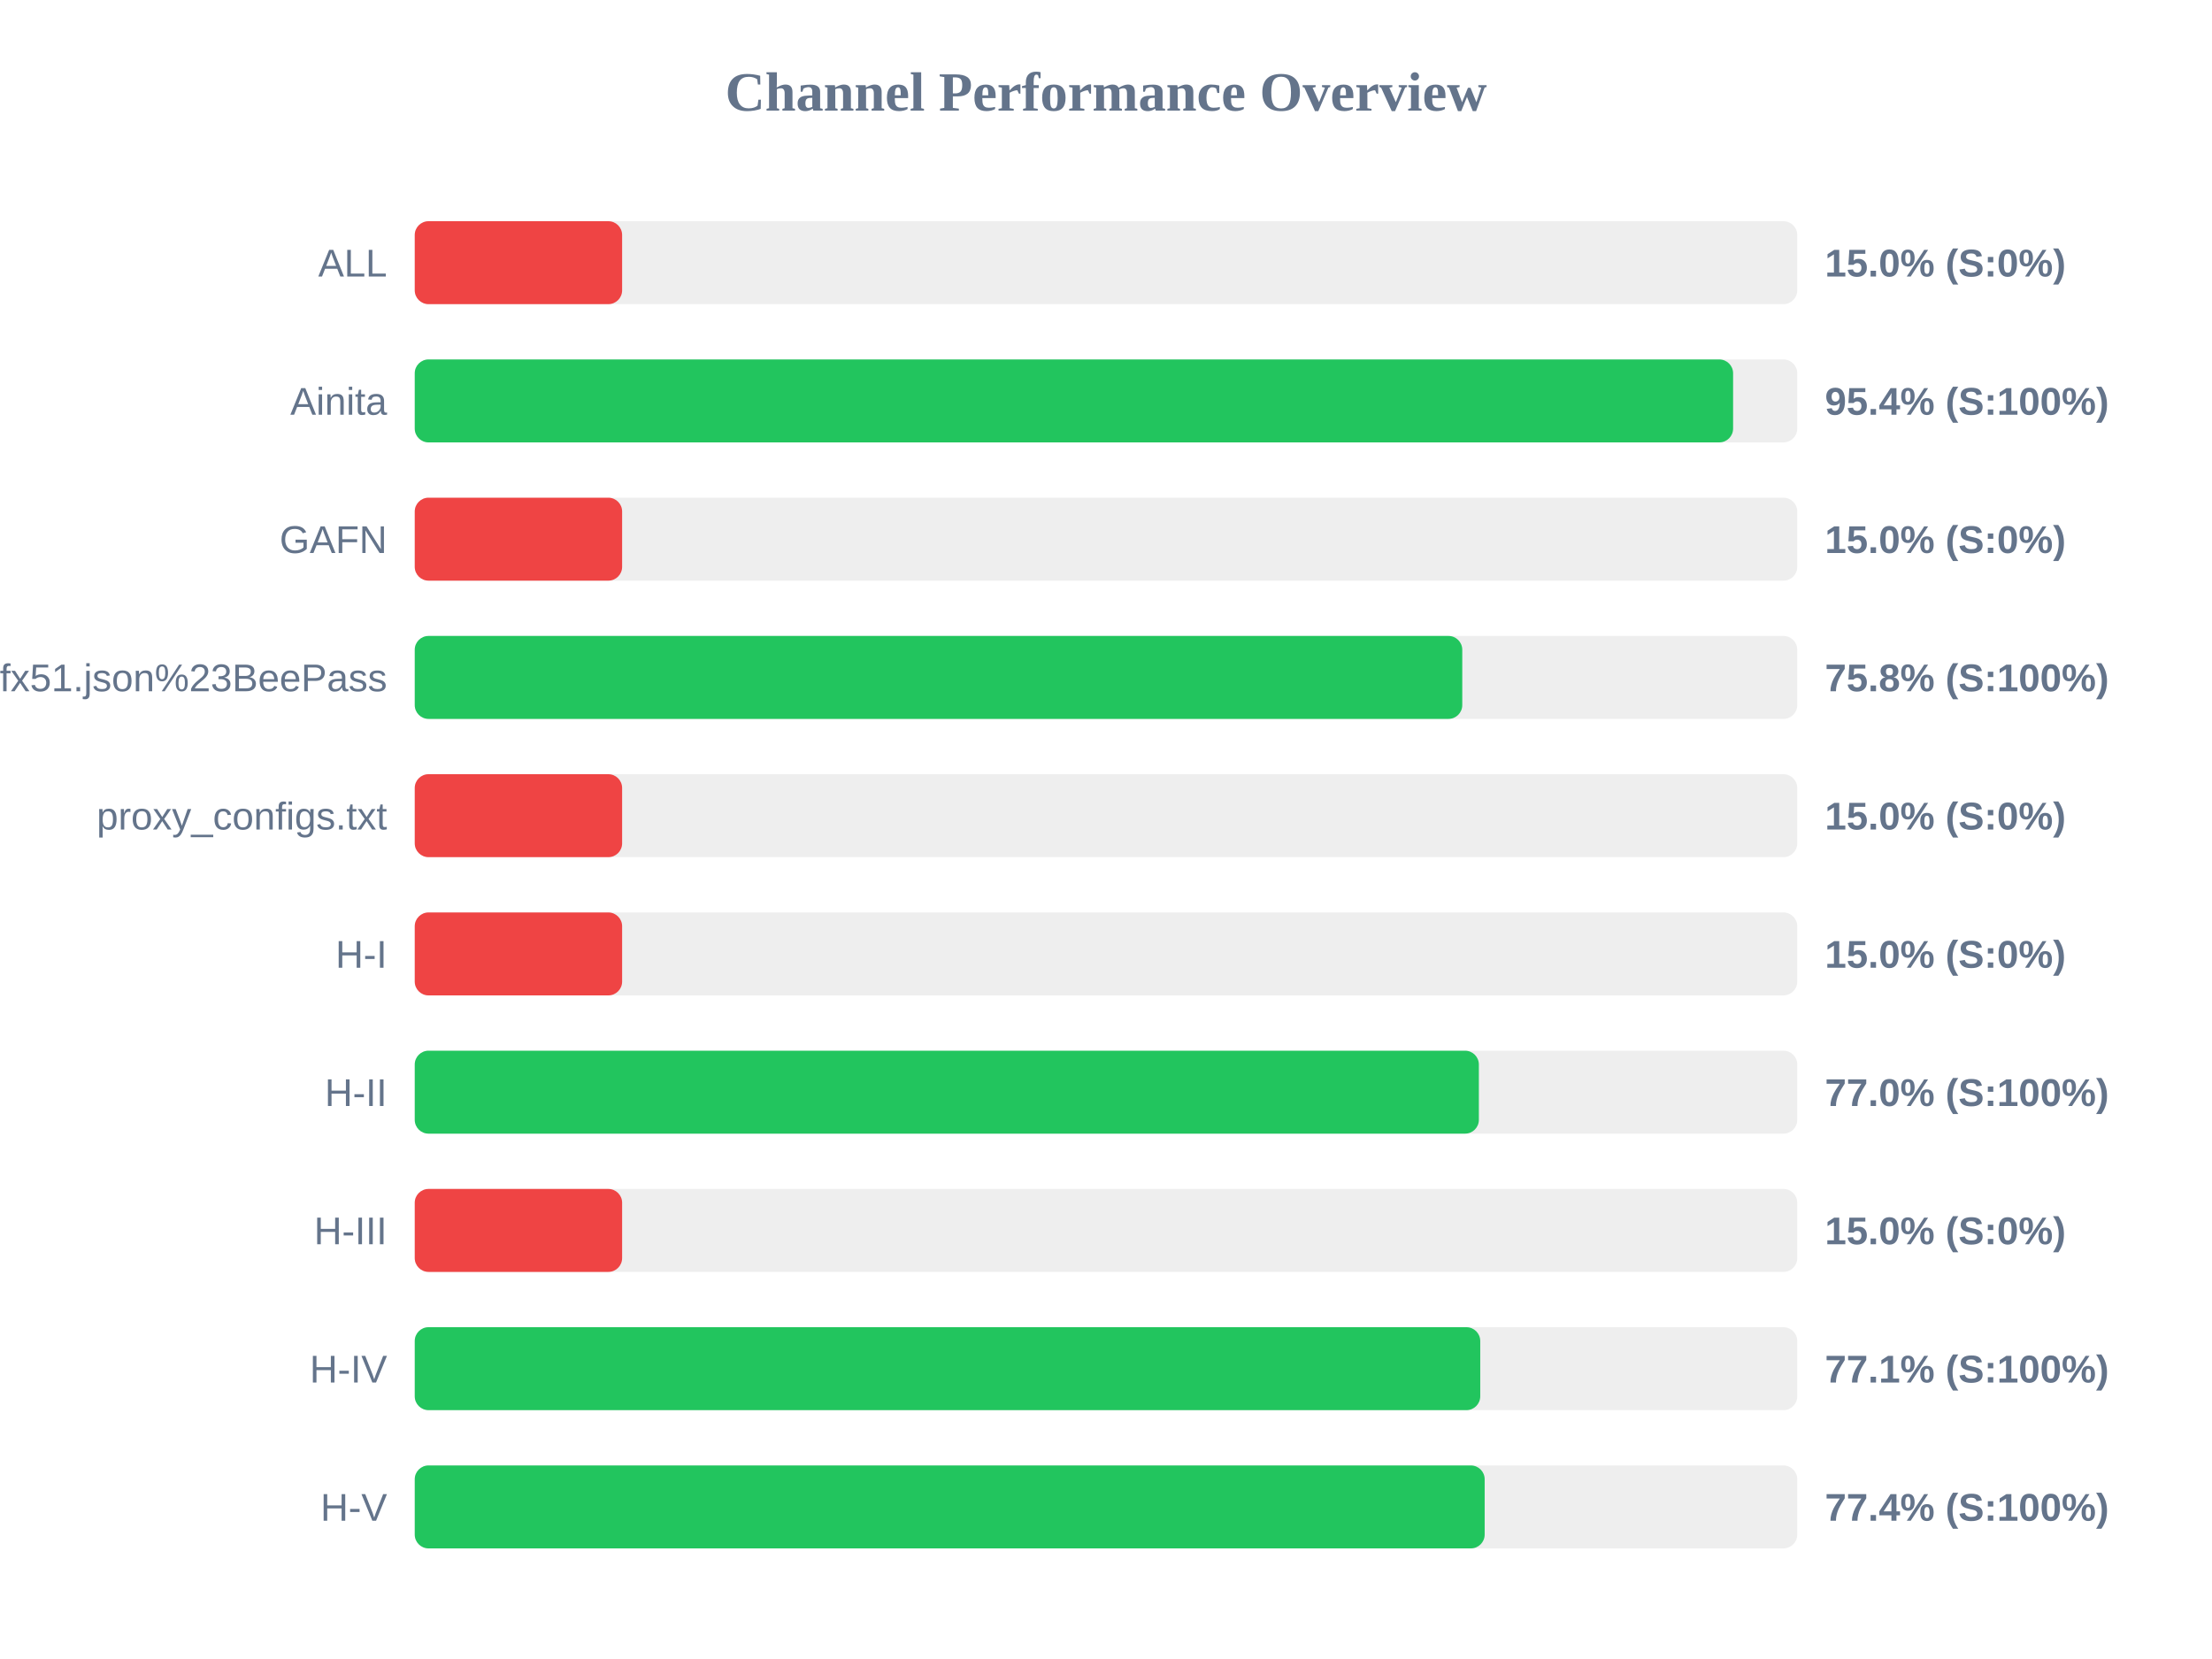
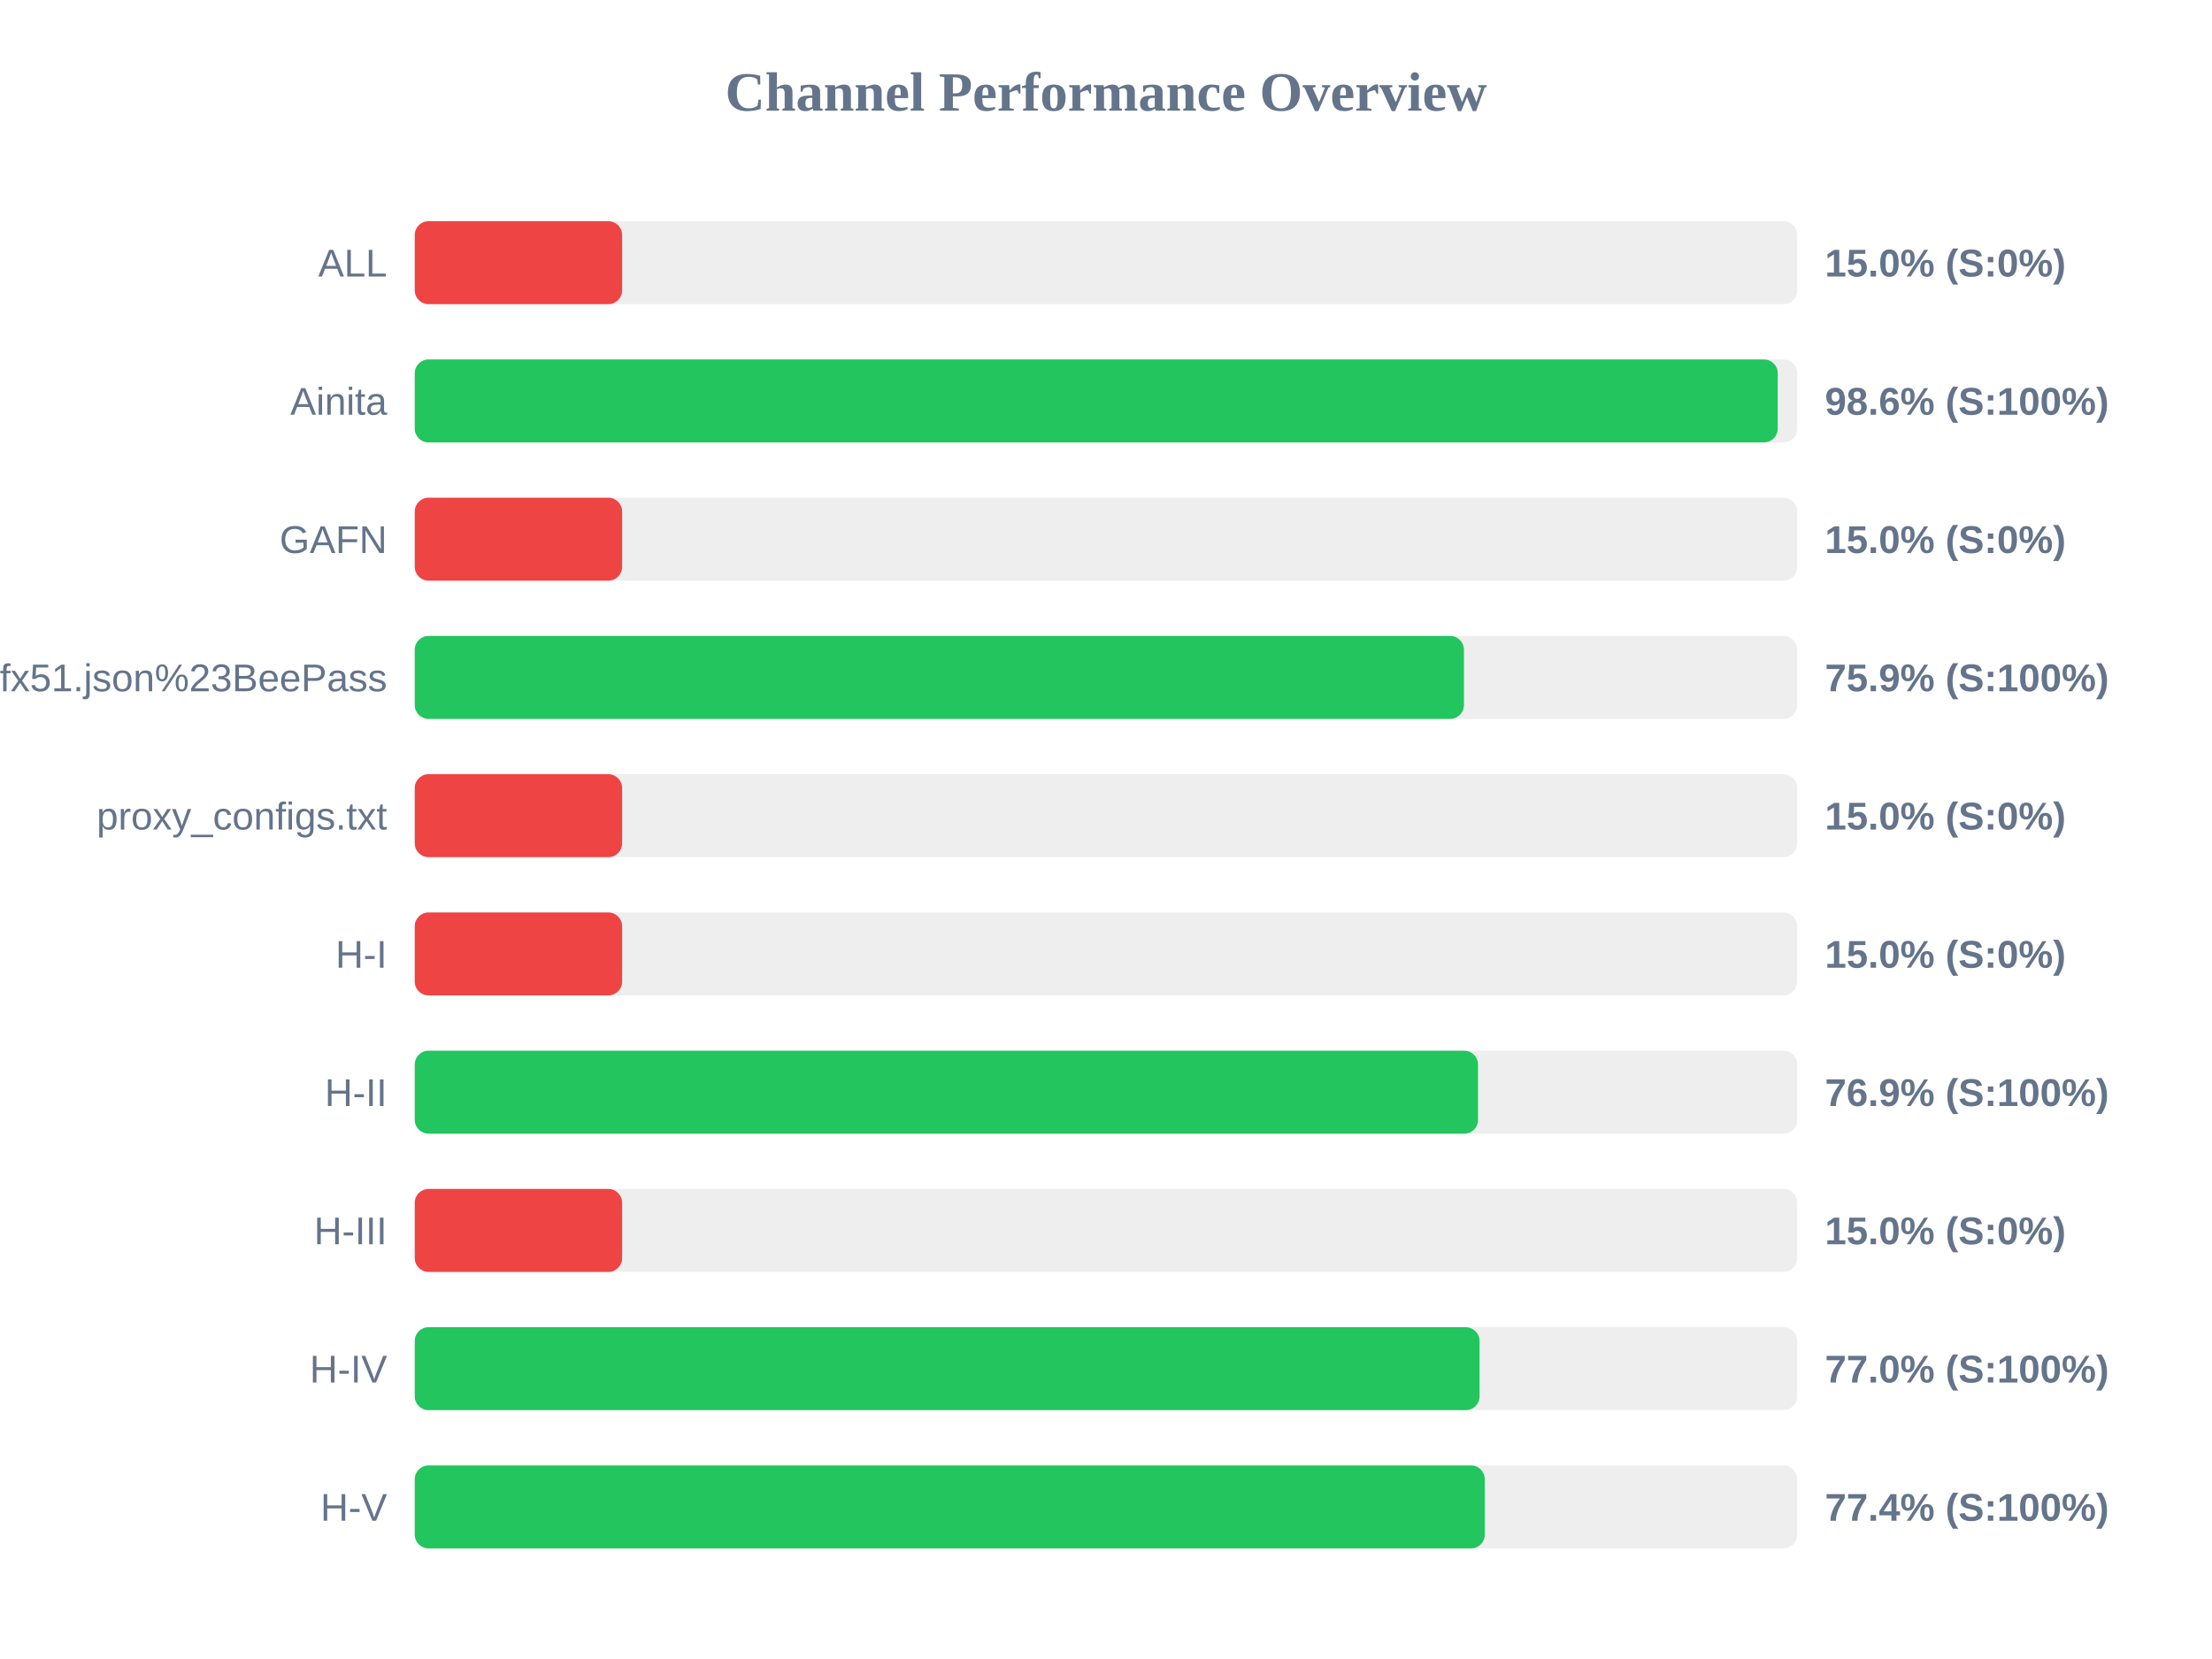
<svg xmlns="http://www.w3.org/2000/svg" width="800" height="600" version="1.1">
  <style>
        .row { font: 14px Arial; fill: #64748b; }
        .score { font: bold 14px Arial; fill: #64748b; }
    </style>
  <text x="400" y="40" text-anchor="middle" font-size="20px" font-weight="bold" fill="#64748b">Channel Performance Overview</text>
  <rect x="150" y="80" width="500" height="30" fill="#eee" rx="5" />
  <rect x="150" y="80" width="75.0" height="30" fill="#ef4444" rx="5" />
  <text x="140" y="100" text-anchor="end" class="row">ALL</text>
  <text x="660" y="100" text-anchor="start" class="score">15.0% (S:0%)</text>
  <rect x="150" y="130" width="500" height="30" fill="#eee" rx="5" />
-   <rect x="150" y="130" width="476.8" height="30" fill="#22c55e" rx="5" />
+   <rect x="150" y="130" width="492.95" height="30" fill="#22c55e" rx="5" />
  <text x="140" y="150" text-anchor="end" class="row">Ainita</text>
-   <text x="660" y="150" text-anchor="start" class="score">95.4% (S:100%)</text>
+   <text x="660" y="150" text-anchor="start" class="score">98.6% (S:100%)</text>
  <rect x="150" y="180" width="500" height="30" fill="#eee" rx="5" />
  <rect x="150" y="180" width="75.0" height="30" fill="#ef4444" rx="5" />
  <text x="140" y="200" text-anchor="end" class="row">GAFN</text>
  <text x="660" y="200" text-anchor="start" class="score">15.0% (S:0%)</text>
  <rect x="150" y="230" width="500" height="30" fill="#eee" rx="5" />
-   <rect x="150" y="230" width="378.85" height="30" fill="#22c55e" rx="5" />
+   <rect x="150" y="230" width="379.45" height="30" fill="#22c55e" rx="5" />
  <text x="140" y="250" text-anchor="end" class="row">sub?s=ssconf%3A%2F%2Fs3.amazonaws.com%2Fbeedynconprd%2Fzf38bv6oxi1nv3wfkpmxyfl8yj5fargza3foantoalu16vznl0ckxx7bgf1ufx51.json%23BeePass</text>
-   <text x="660" y="250" text-anchor="start" class="score">75.8% (S:100%)</text>
+   <text x="660" y="250" text-anchor="start" class="score">75.9% (S:100%)</text>
  <rect x="150" y="280" width="500" height="30" fill="#eee" rx="5" />
  <rect x="150" y="280" width="75.0" height="30" fill="#ef4444" rx="5" />
  <text x="140" y="300" text-anchor="end" class="row">proxy_configs.txt</text>
  <text x="660" y="300" text-anchor="start" class="score">15.0% (S:0%)</text>
  <rect x="150" y="330" width="500" height="30" fill="#eee" rx="5" />
  <rect x="150" y="330" width="75.0" height="30" fill="#ef4444" rx="5" />
  <text x="140" y="350" text-anchor="end" class="row">H-I</text>
  <text x="660" y="350" text-anchor="start" class="score">15.0% (S:0%)</text>
  <rect x="150" y="380" width="500" height="30" fill="#eee" rx="5" />
-   <rect x="150" y="380" width="384.85" height="30" fill="#22c55e" rx="5" />
+   <rect x="150" y="380" width="384.55" height="30" fill="#22c55e" rx="5" />
  <text x="140" y="400" text-anchor="end" class="row">H-II</text>
-   <text x="660" y="400" text-anchor="start" class="score">77.0% (S:100%)</text>
+   <text x="660" y="400" text-anchor="start" class="score">76.9% (S:100%)</text>
  <rect x="150" y="430" width="500" height="30" fill="#eee" rx="5" />
  <rect x="150" y="430" width="75.0" height="30" fill="#ef4444" rx="5" />
  <text x="140" y="450" text-anchor="end" class="row">H-III</text>
  <text x="660" y="450" text-anchor="start" class="score">15.0% (S:0%)</text>
  <rect x="150" y="480" width="500" height="30" fill="#eee" rx="5" />
-   <rect x="150" y="480" width="385.35" height="30" fill="#22c55e" rx="5" />
+   <rect x="150" y="480" width="385.1" height="30" fill="#22c55e" rx="5" />
  <text x="140" y="500" text-anchor="end" class="row">H-IV</text>
-   <text x="660" y="500" text-anchor="start" class="score">77.1% (S:100%)</text>
+   <text x="660" y="500" text-anchor="start" class="score">77.0% (S:100%)</text>
  <rect x="150" y="530" width="500" height="30" fill="#eee" rx="5" />
-   <rect x="150" y="530" width="386.95" height="30" fill="#22c55e" rx="5" />
+   <rect x="150" y="530" width="387.0" height="30" fill="#22c55e" rx="5" />
  <text x="140" y="550" text-anchor="end" class="row">H-V</text>
  <text x="660" y="550" text-anchor="start" class="score">77.4% (S:100%)</text>
</svg>
